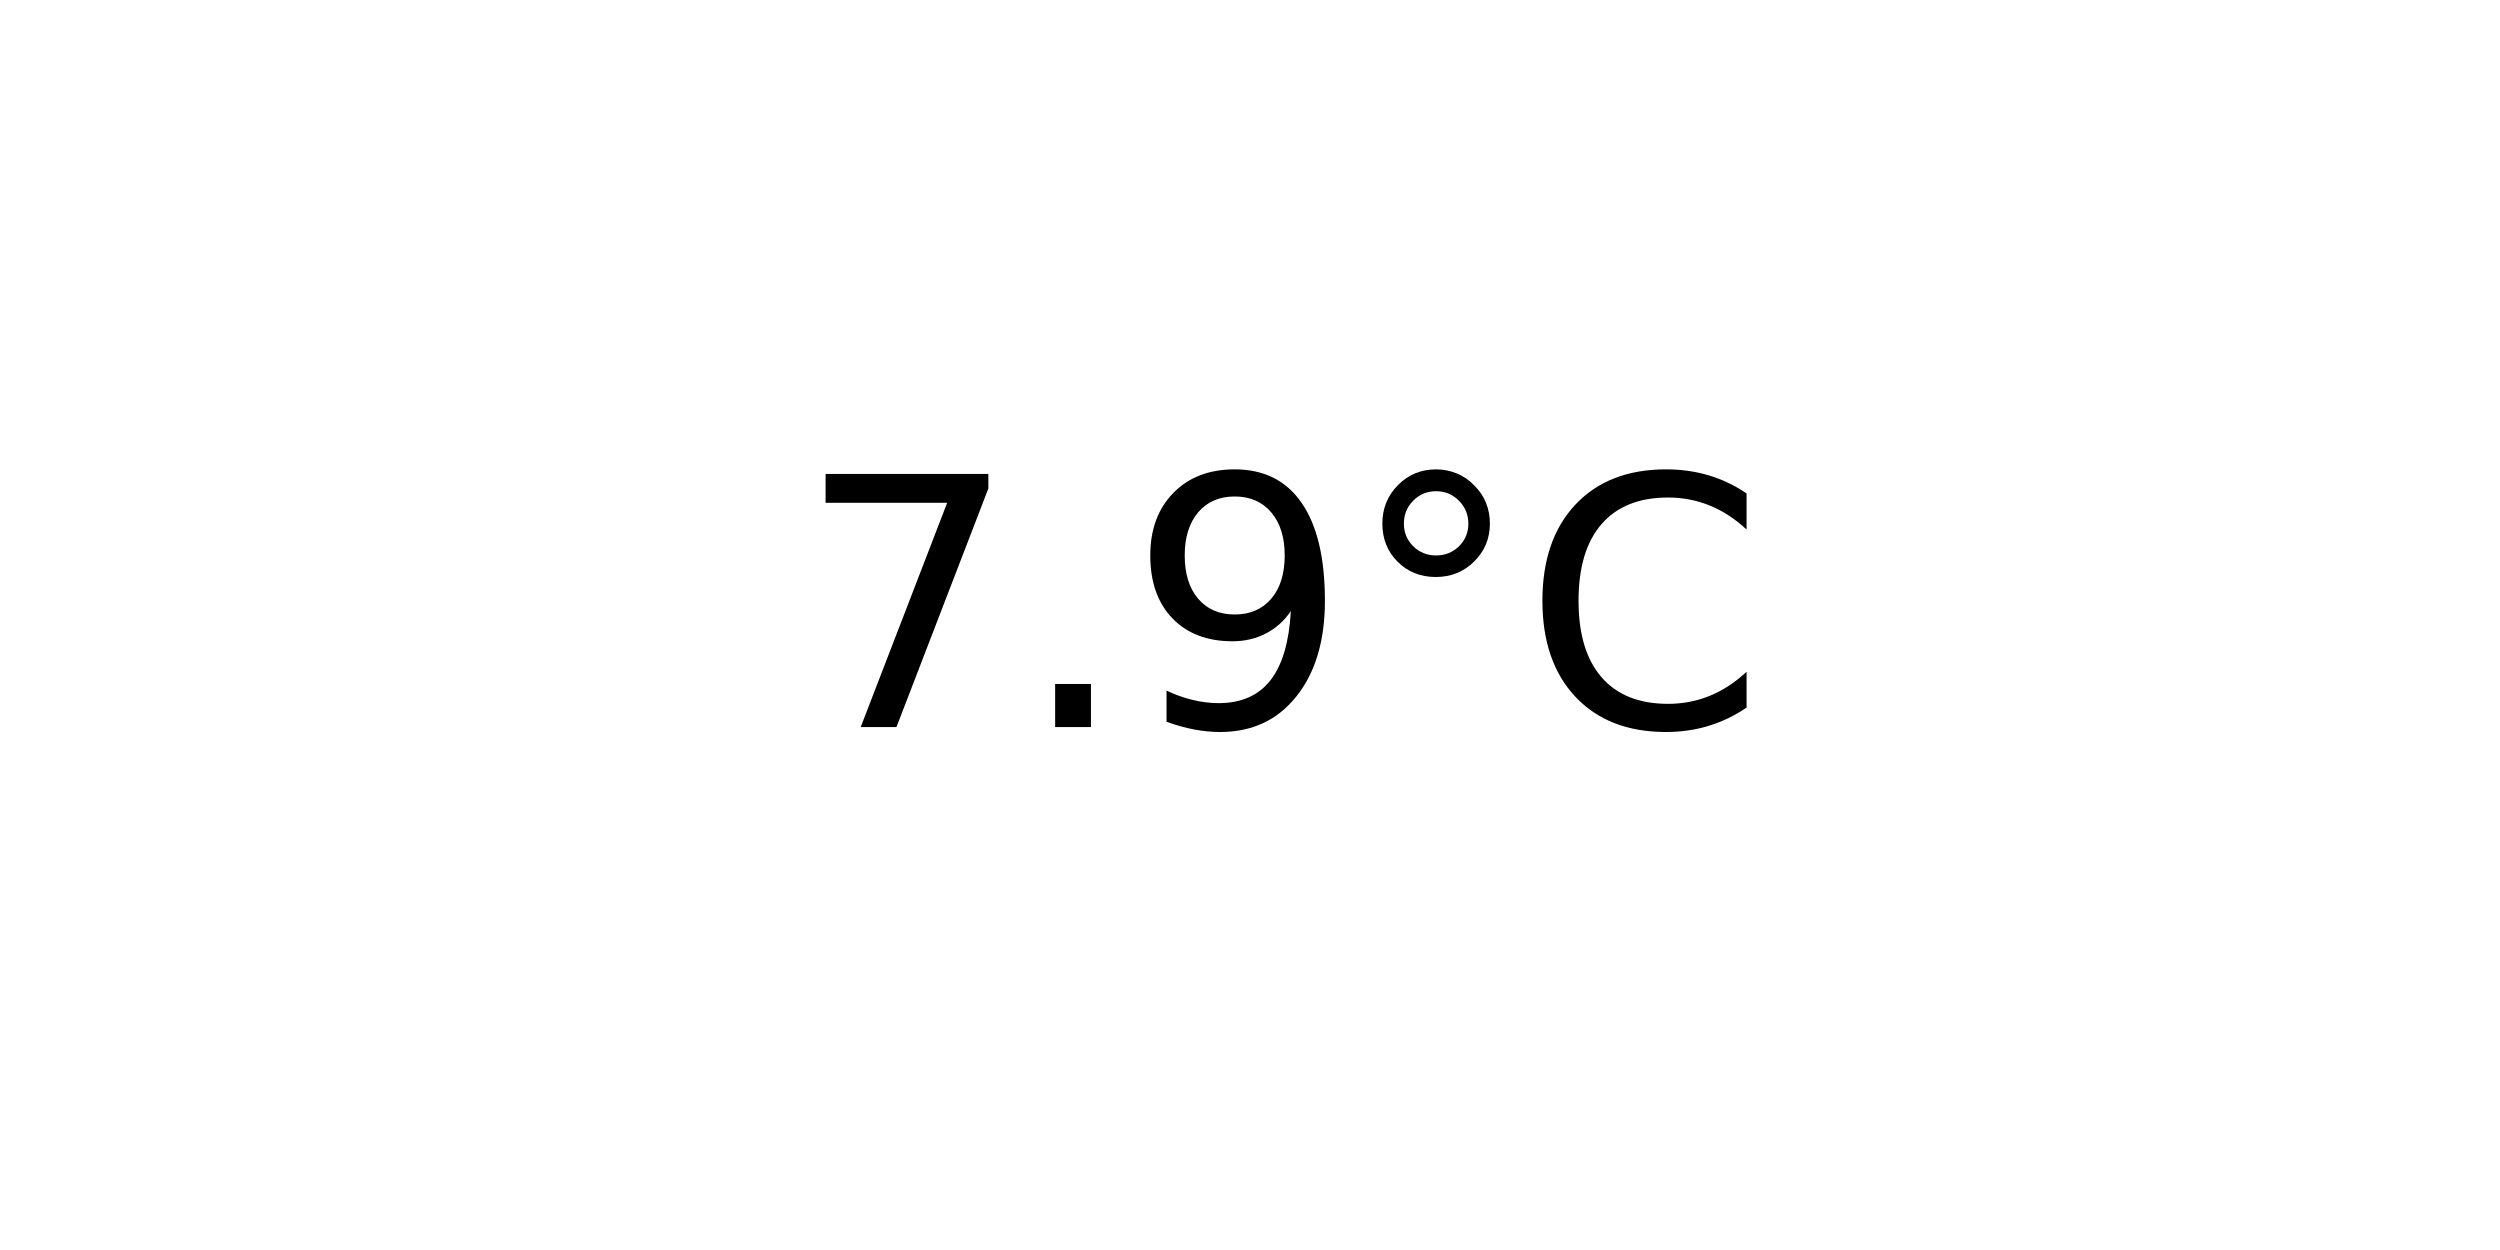
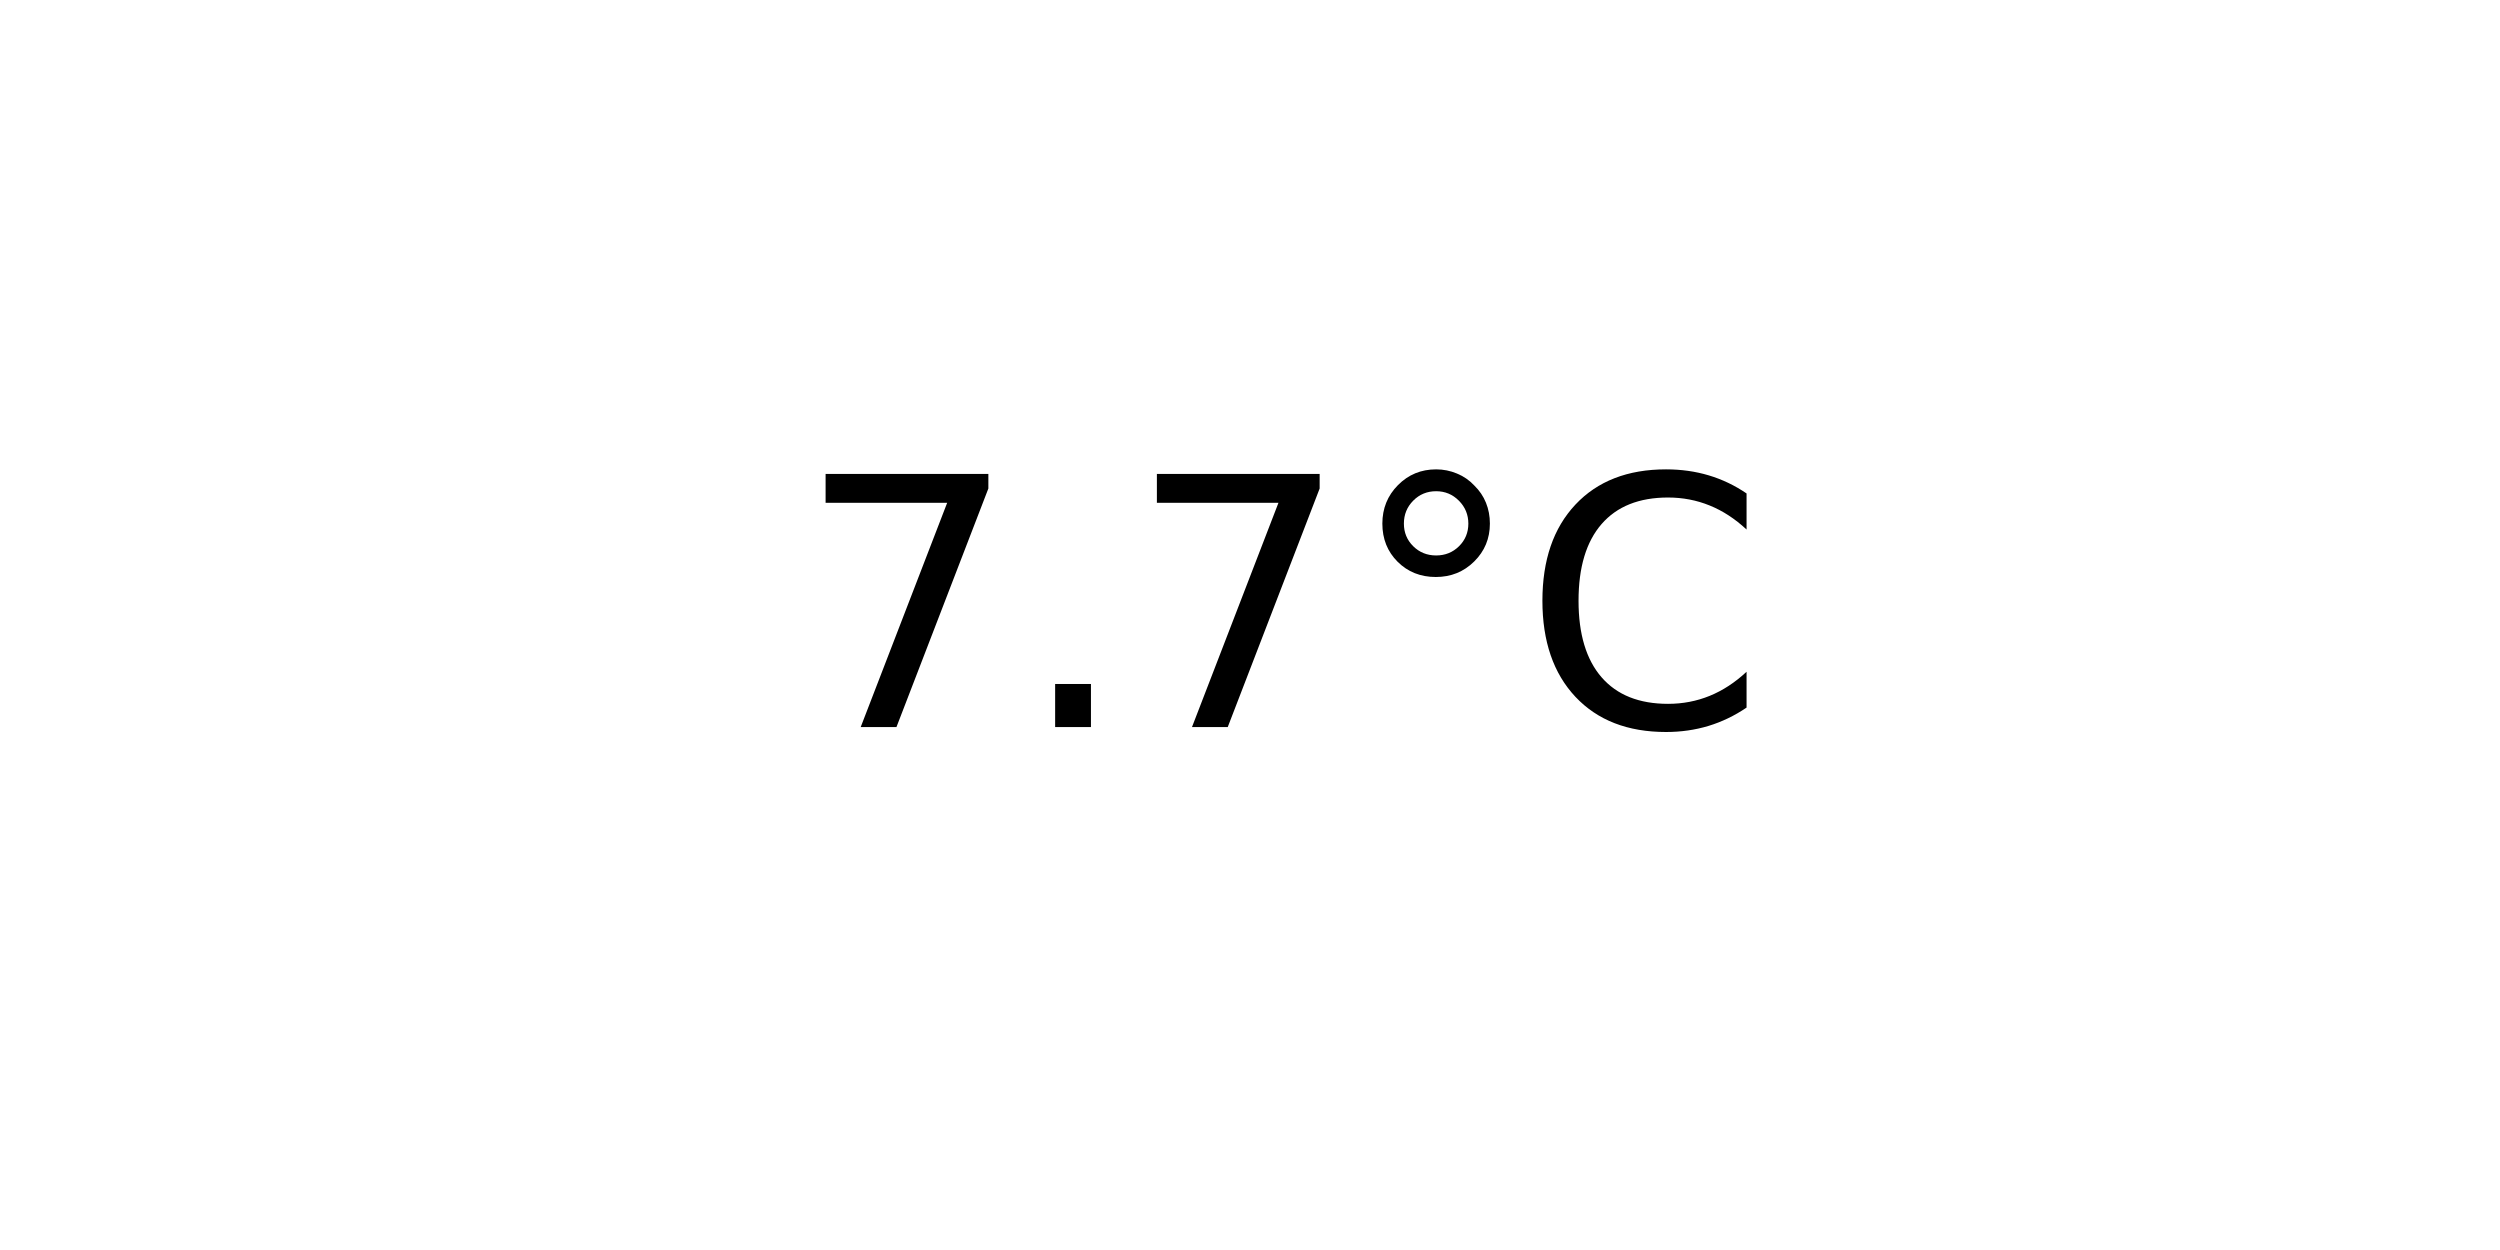
<svg xmlns="http://www.w3.org/2000/svg" xmlns:xlink="http://www.w3.org/1999/xlink" width="72pt" height="36pt" viewBox="0 0 72 36" version="1.1">
  <defs>
    <style type="text/css">*{stroke-linejoin: round; stroke-linecap: butt}</style>
  </defs>
  <g id="figure_1">
    <g id="axes_1">
      <g id="text_1">
        <g transform="translate(22.95703 20.93937) scale(0.1 -0.1)">
          <defs>
            <path id="DejaVuSans-37" d="M 525 4666  L 3525 4666  L 3525 4397  L 1831 0  L 1172 0  L 2766 4134  L 525 4134  L 525 4666  z " transform="scale(0.015625)" />
            <path id="DejaVuSans-2e" d="M 684 794  L 1344 794  L 1344 0  L 684 0  L 684 794  z " transform="scale(0.015625)" />
-             <path id="DejaVuSans-39" d="M 703 97  L 703 672  Q 941 559 1184 500  Q 1428 441 1663 441  Q 2288 441 2617 861  Q 2947 1281 2994 2138  Q 2813 1869 2534 1725  Q 2256 1581 1919 1581  Q 1219 1581 811 2004  Q 403 2428 403 3163  Q 403 3881 828 4315  Q 1253 4750 1959 4750  Q 2769 4750 3195 4129  Q 3622 3509 3622 2328  Q 3622 1225 3098 567  Q 2575 -91 1691 -91  Q 1453 -91 1209 -44  Q 966 3 703 97  z M 1959 2075  Q 2384 2075 2632 2365  Q 2881 2656 2881 3163  Q 2881 3666 2632 3958  Q 2384 4250 1959 4250  Q 1534 4250 1286 3958  Q 1038 3666 1038 3163  Q 1038 2656 1286 2365  Q 1534 2075 1959 2075  z " transform="scale(0.015625)" />
            <path id="DejaVuSans-b0" d="M 1600 4347  Q 1350 4347 1178 4173  Q 1006 4000 1006 3750  Q 1006 3503 1178 3333  Q 1350 3163 1600 3163  Q 1850 3163 2022 3333  Q 2194 3503 2194 3750  Q 2194 3997 2020 4172  Q 1847 4347 1600 4347  z M 1600 4750  Q 1800 4750 1984 4673  Q 2169 4597 2303 4453  Q 2447 4313 2519 4134  Q 2591 3956 2591 3750  Q 2591 3338 2302 3052  Q 2013 2766 1594 2766  Q 1172 2766 890 3047  Q 609 3328 609 3750  Q 609 4169 896 4459  Q 1184 4750 1600 4750  z " transform="scale(0.015625)" />
            <path id="DejaVuSans-43" d="M 4122 4306  L 4122 3641  Q 3803 3938 3442 4084  Q 3081 4231 2675 4231  Q 1875 4231 1450 3742  Q 1025 3253 1025 2328  Q 1025 1406 1450 917  Q 1875 428 2675 428  Q 3081 428 3442 575  Q 3803 722 4122 1019  L 4122 359  Q 3791 134 3420 21  Q 3050 -91 2638 -91  Q 1578 -91 968 557  Q 359 1206 359 2328  Q 359 3453 968 4101  Q 1578 4750 2638 4750  Q 3056 4750 3426 4639  Q 3797 4528 4122 4306  z " transform="scale(0.015625)" />
          </defs>
          <use xlink:href="#DejaVuSans-37" />
          <use xlink:href="#DejaVuSans-2e" x="63.623" />
-           <use xlink:href="#DejaVuSans-39" x="95.41" />
+           <use xlink:href="#DejaVuSans-37" x="95.41" />
          <use xlink:href="#DejaVuSans-b0" x="159.033" />
          <use xlink:href="#DejaVuSans-43" x="209.033" />
        </g>
      </g>
    </g>
  </g>
</svg>
